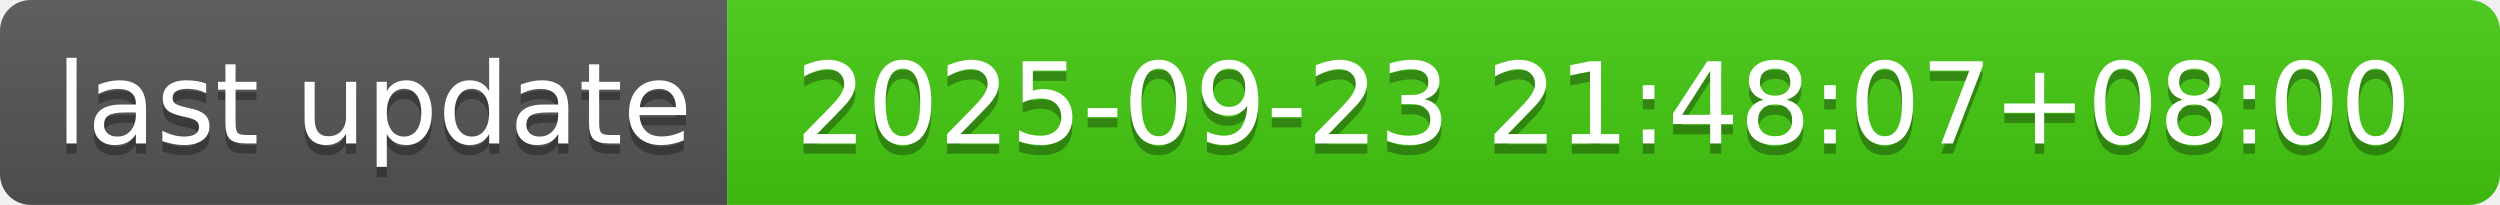
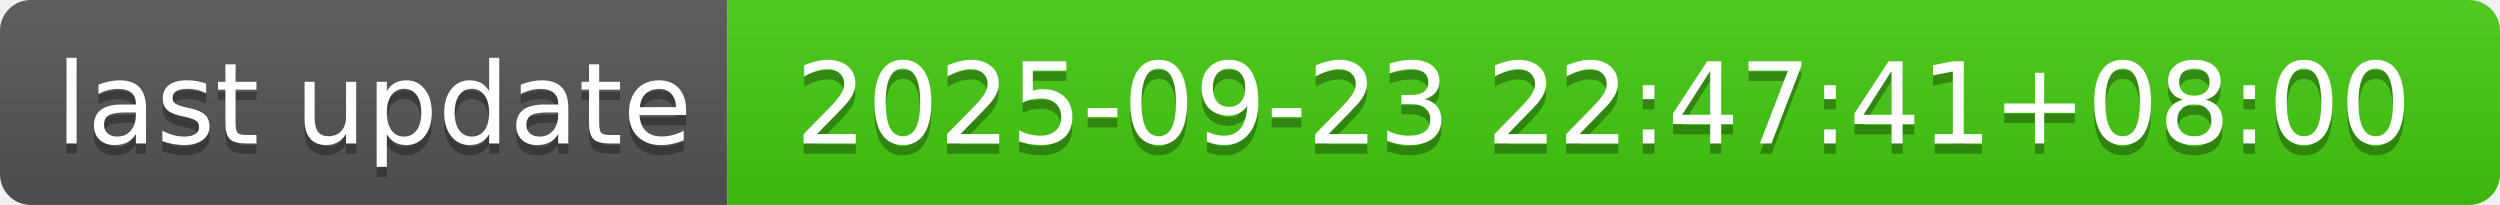
- <svg xmlns="http://www.w3.org/2000/svg" width="244" height="20" role="img" aria-label="last update: 2025-09-23 21:48:07+08:00">
+ <svg xmlns="http://www.w3.org/2000/svg" width="244" height="20" role="img" aria-label="last update: 2025-09-23 22:47:41+08:00">
  <linearGradient id="s" x2="0" y2="100%">
    <stop offset="0" stop-color="#bbb" stop-opacity=".1" />
    <stop offset="1" stop-opacity=".1" />
  </linearGradient>
  <clipPath id="r">
    <rect width="244" height="20" rx="3" fill="#fff" />
  </clipPath>
  <g clip-path="url(#r)">
    <rect width="71" height="20" fill="#555" />
    <rect x="71" width="173" height="20" fill="#4c1" />
    <rect width="244" height="20" fill="url(#s)" />
  </g>
  <g fill="#fff" text-anchor="middle" font-family="Verdana,Geneva,DejaVu Sans,sans-serif" text-rendering="geometricPrecision" font-size="110">
    <text aria-hidden="true" x="365" y="150" fill="#010101" fill-opacity=".3" transform="scale(.1)" textLength="610">last update</text>
    <text x="365" y="140" transform="scale(.1)" fill="#fff" textLength="610">last update</text>
-     <text aria-hidden="true" x="1565" y="150" fill="#010101" fill-opacity=".3" transform="scale(.1)" textLength="1630">2025-09-23 21:48:07+08:00</text>
-     <text x="1565" y="140" transform="scale(.1)" fill="#fff" textLength="1630">2025-09-23 21:48:07+08:00</text>
+     <text aria-hidden="true" x="1565" y="150" fill="#010101" fill-opacity=".3" transform="scale(.1)" textLength="1630">2025-09-23 22:47:41+08:00</text>
+     <text x="1565" y="140" transform="scale(.1)" fill="#fff" textLength="1630">2025-09-23 22:47:41+08:00</text>
  </g>
</svg>
